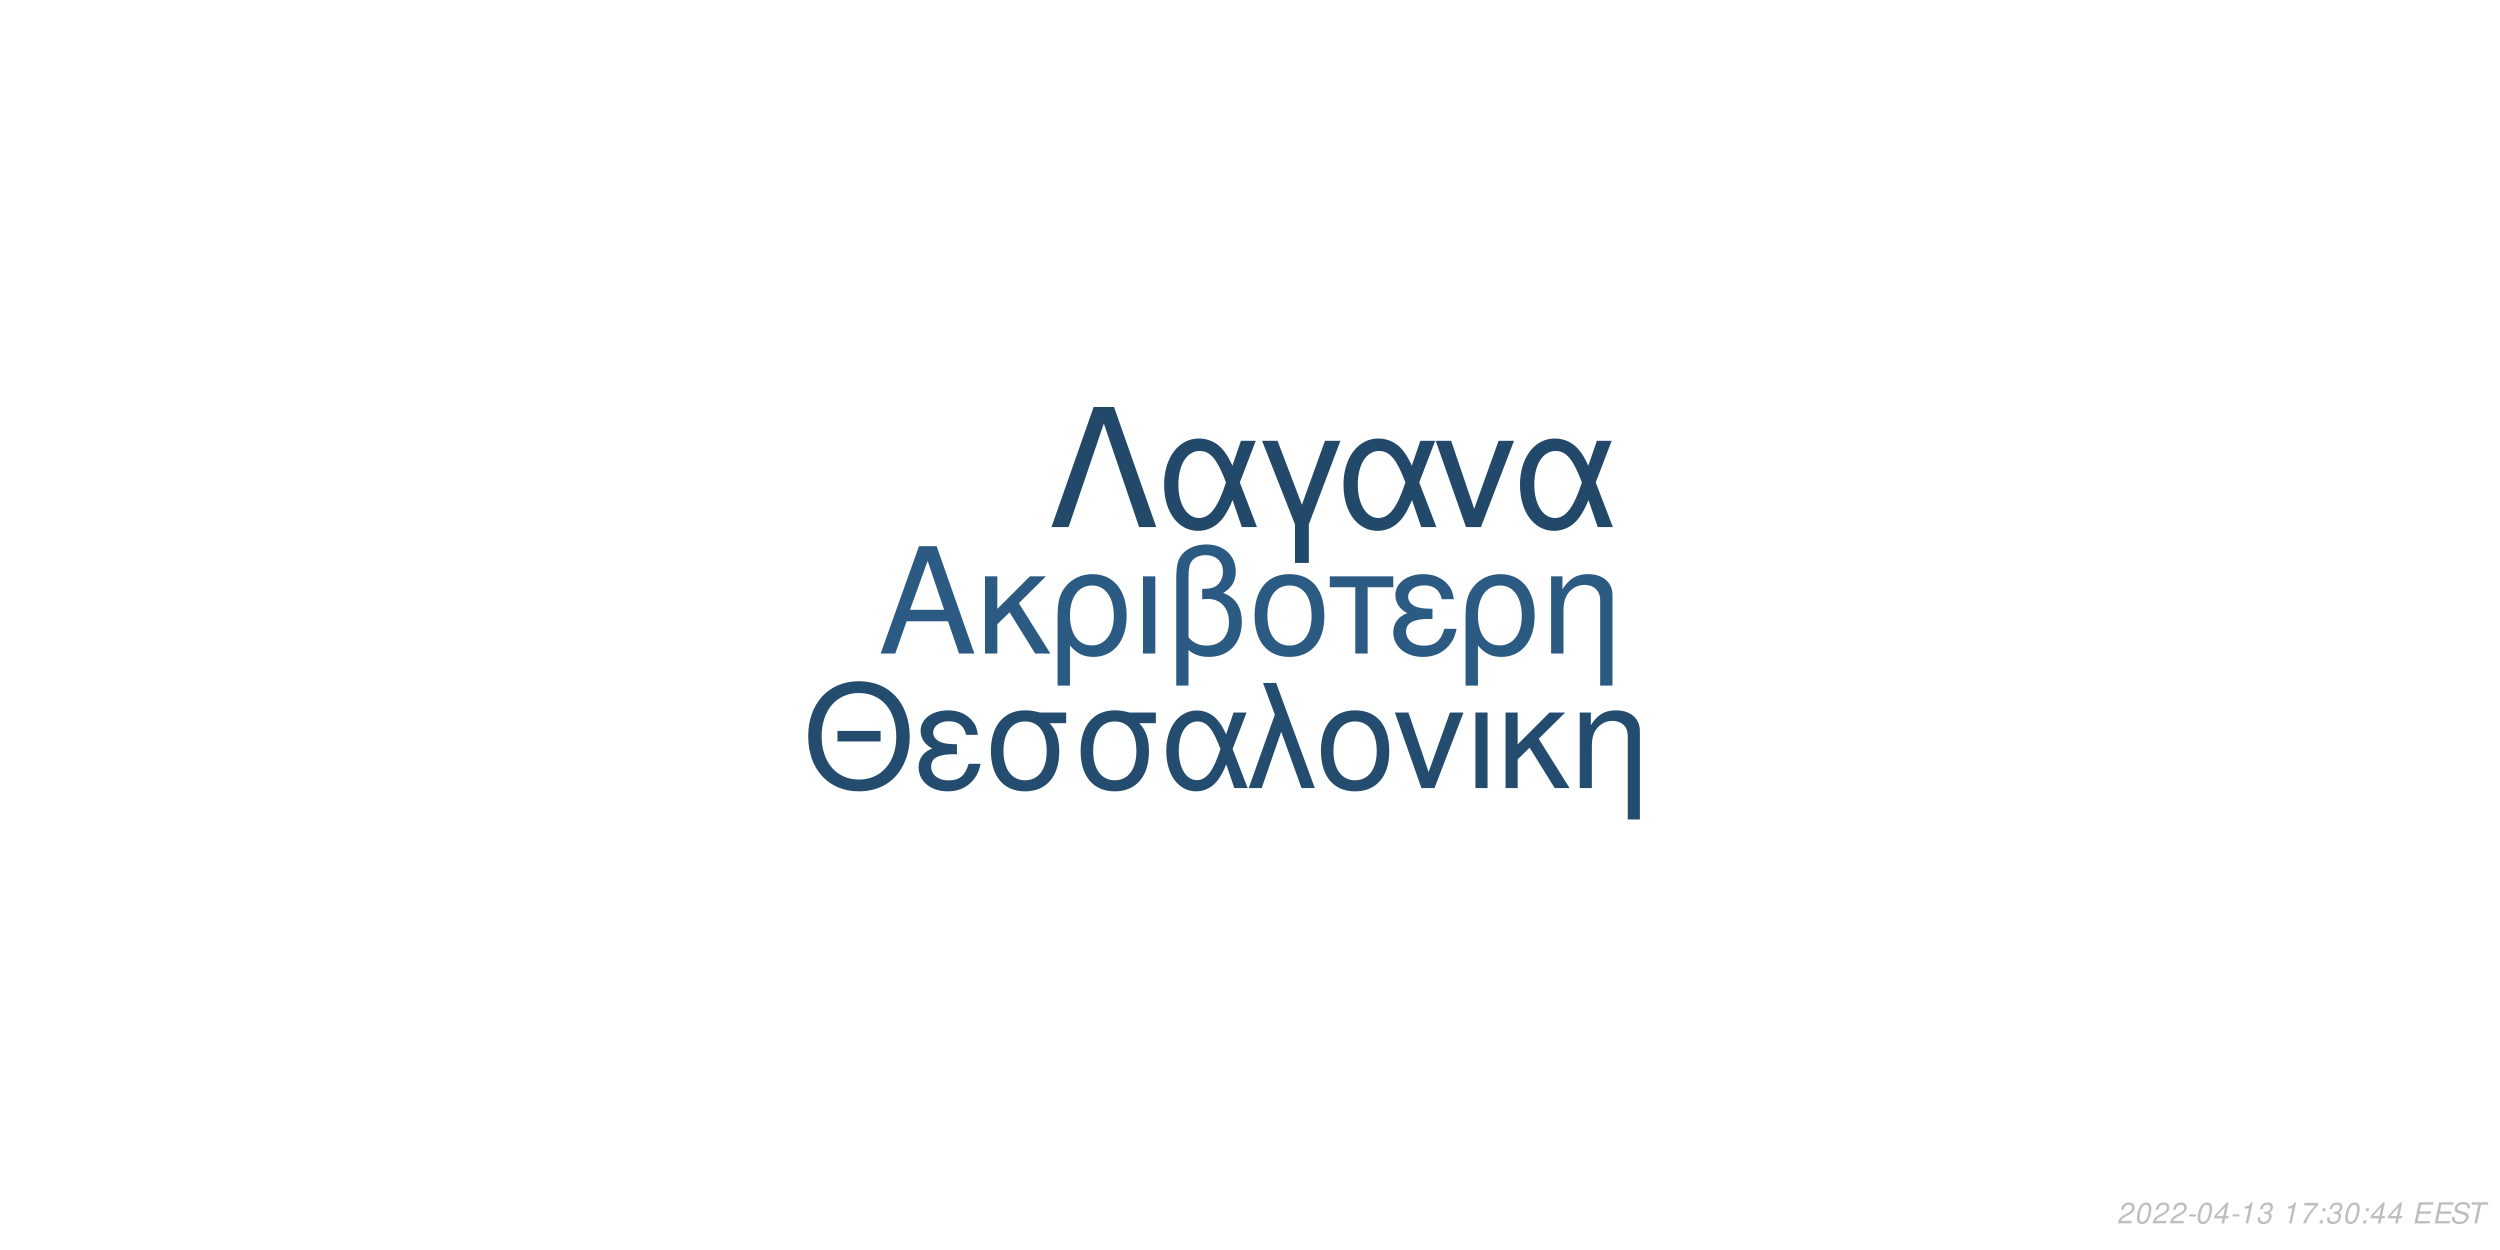
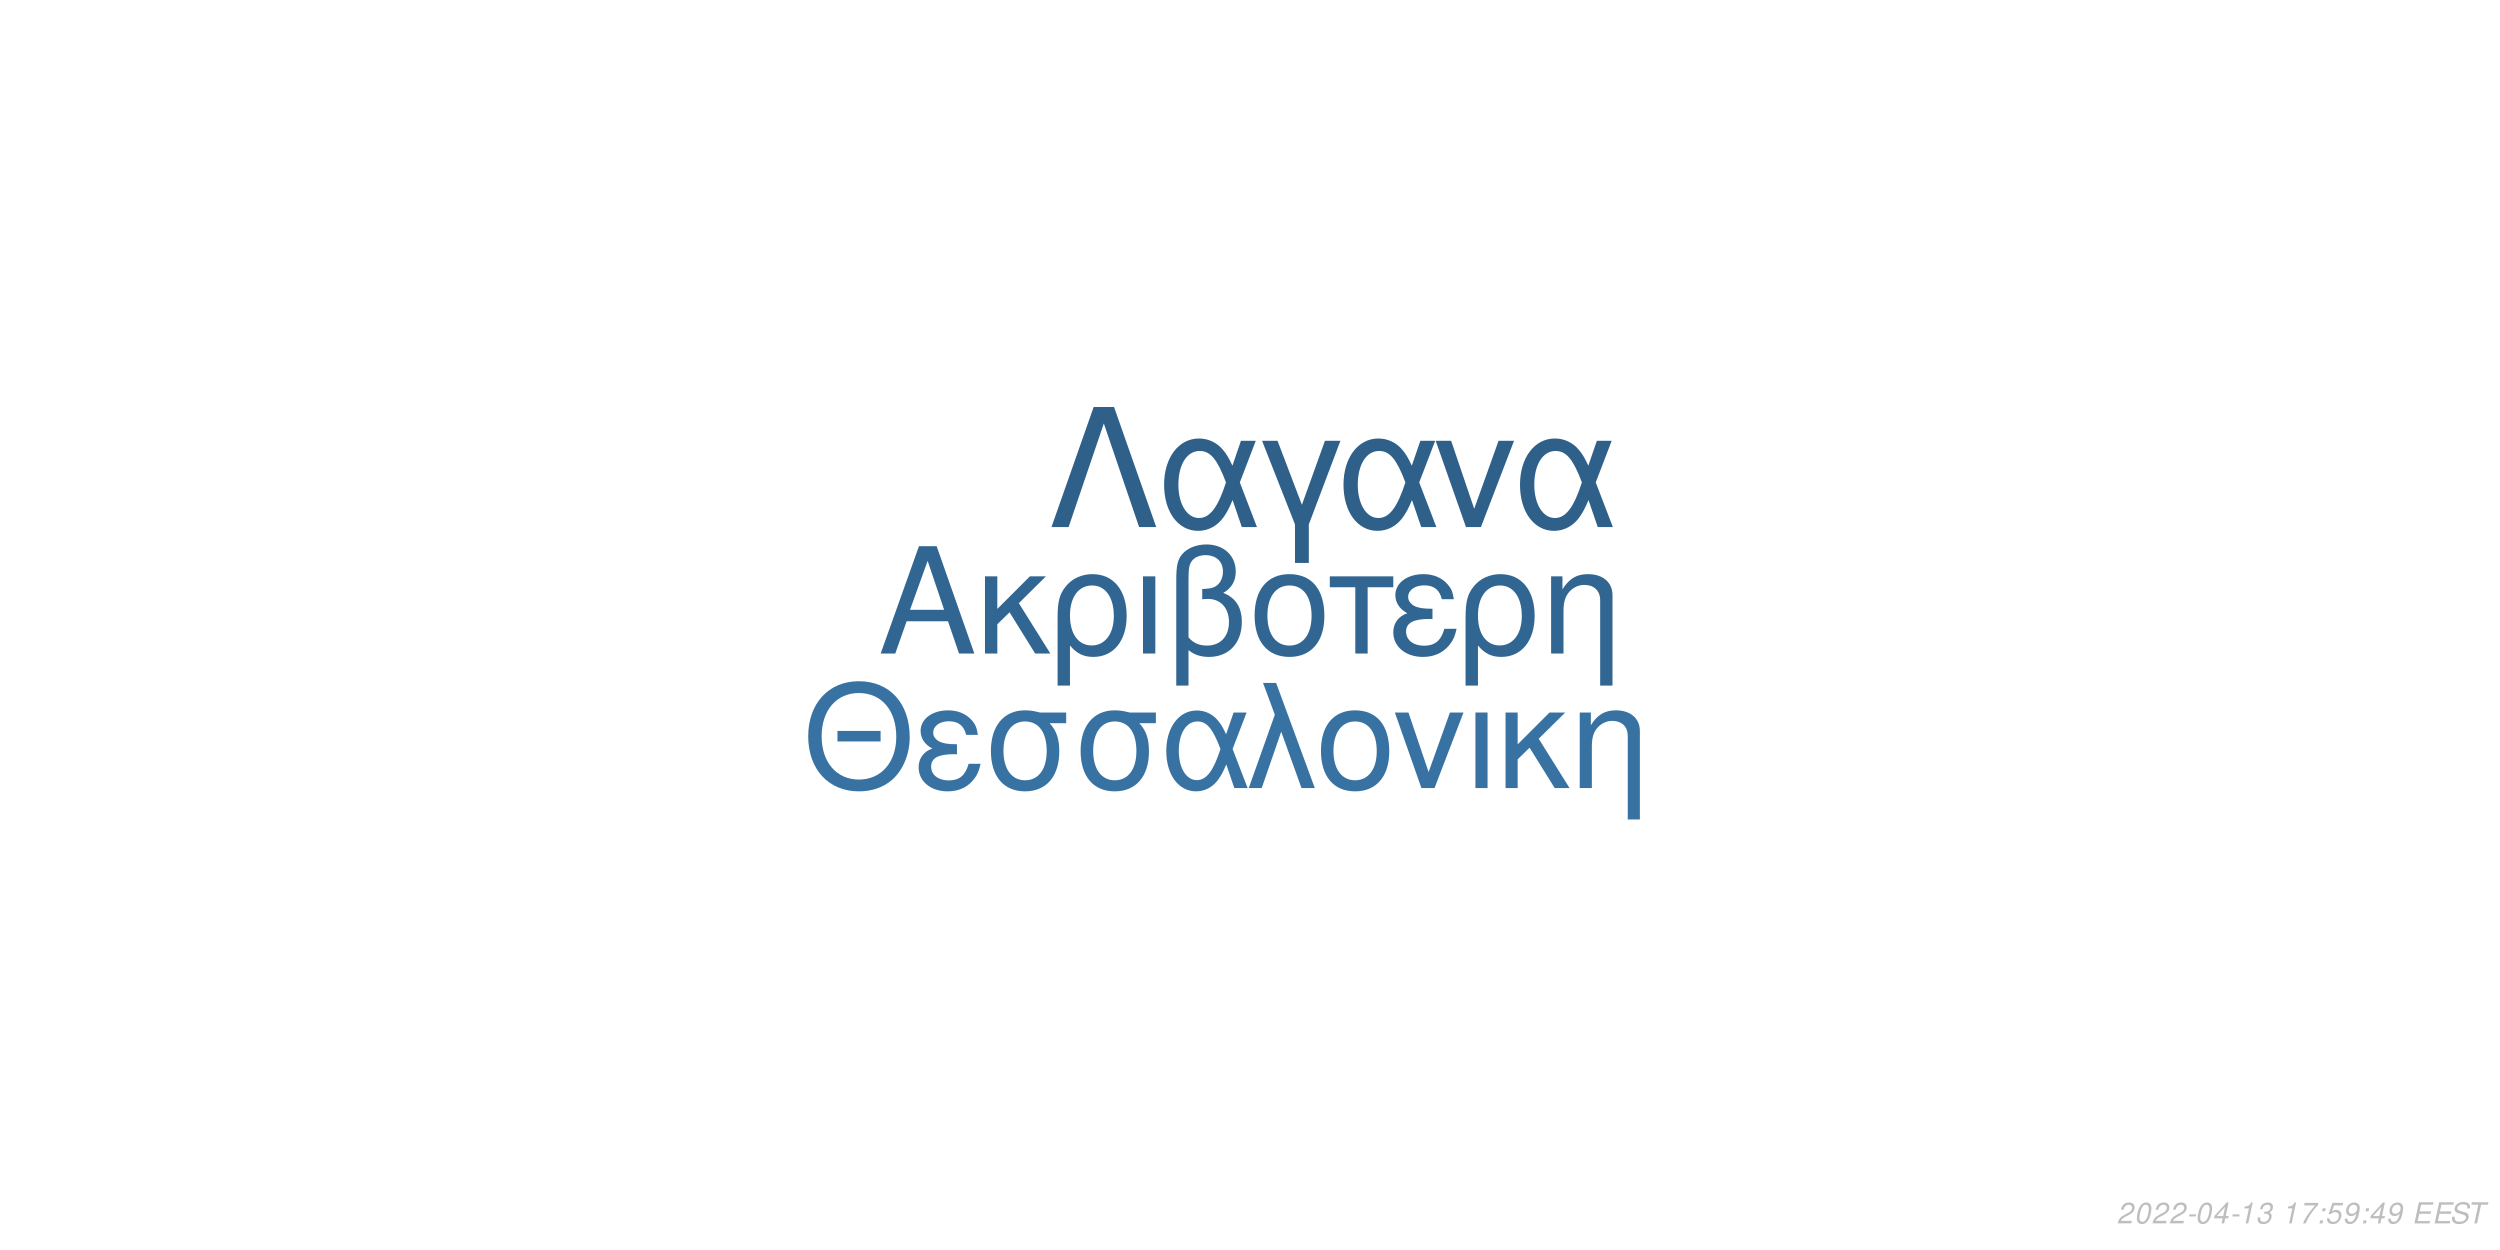
<svg xmlns="http://www.w3.org/2000/svg" xmlns:xlink="http://www.w3.org/1999/xlink" width="864pt" height="432pt" viewBox="0 0 864 432" version="1.1">
  <defs>
    <g>
      <symbol overflow="visible" id="glyph0-0">
        <path style="stroke:none;" d="" />
      </symbol>
      <symbol overflow="visible" id="glyph0-1">
        <path style="stroke:none;" d="M 24.125 -11.141 L 27.938 0 L 33.234 0 L 20.203 -37.094 L 14.094 -37.094 L 0.859 0 L 5.906 0 L 9.828 -11.141 Z M 22.797 -15.109 L 11 -15.109 L 17.094 -32.016 Z M 22.797 -15.109 " />
      </symbol>
      <symbol overflow="visible" id="glyph0-2">
        <path style="stroke:none;" d="M 7.172 -15.422 L 7.172 -26.672 L 2.906 -26.672 L 2.906 0 L 7.172 0 L 7.172 -10.125 L 11.406 -14.25 L 20.25 0 L 25.5 0 L 14.609 -17.406 L 23.969 -26.672 L 18.422 -26.672 Z M 7.172 -15.422 " />
      </symbol>
      <symbol overflow="visible" id="glyph0-3">
        <path style="stroke:none;" d="M 3 11.094 L 7.281 11.094 L 7.281 -2.797 C 9.516 -0.047 11.953 1.172 15.375 1.172 C 22.344 1.172 26.875 -4.422 26.875 -13.031 C 26.875 -21.891 22.297 -27.438 15.062 -27.438 C 11.297 -27.438 7.984 -25.906 5.797 -23.156 C 3.672 -20.516 3 -17.969 3 -12.359 Z M 14.906 -23.516 C 19.547 -23.516 22.438 -19.438 22.438 -12.922 C 22.438 -6.812 19.391 -2.797 14.812 -2.797 C 10.172 -2.797 7.281 -6.766 7.281 -13.125 C 7.281 -19.484 10.234 -23.516 14.906 -23.516 Z M 14.906 -23.516 " />
      </symbol>
      <symbol overflow="visible" id="glyph0-4">
        <path style="stroke:none;" d="M 3.516 0 L 7.781 0 L 7.781 -26.672 L 3.516 -26.672 Z M 3.516 0 " />
      </symbol>
      <symbol overflow="visible" id="glyph0-5">
        <path style="stroke:none;" d="M 4.016 11.094 L 8.25 11.094 L 8.25 -1.172 C 10.172 0.406 12.422 1.172 15.312 1.172 C 22.188 1.172 26.672 -3.609 26.672 -10.891 C 26.672 -15.984 24.578 -19.234 20.25 -20.969 C 23.109 -22.547 24.578 -25.031 24.578 -28.344 C 24.578 -33.844 20.406 -37.703 14.453 -37.703 C 10.938 -37.703 7.734 -36.391 6 -34.25 C 4.484 -32.422 4.016 -30.328 4.016 -25.391 Z M 8.25 -25.656 C 8.25 -29.359 8.5 -30.844 9.469 -32.062 C 10.375 -33.281 12.156 -34 14.094 -34 C 17.812 -34 20.156 -31.812 20.156 -28.297 C 20.156 -25.953 18.984 -23.812 17.297 -23.047 C 16.281 -22.547 15.469 -22.438 12.984 -22.297 L 12.984 -18.781 C 13.734 -18.828 14.344 -18.875 14.969 -18.875 C 19.344 -18.875 22.234 -15.719 22.234 -10.891 C 22.234 -5.906 19.281 -2.75 14.656 -2.75 C 11.953 -2.75 9.922 -3.609 8.25 -5.594 Z M 8.25 -25.656 " />
      </symbol>
      <symbol overflow="visible" id="glyph0-6">
        <path style="stroke:none;" d="M 14.094 -27.438 C 6.562 -27.438 2.094 -22.094 2.094 -13.125 C 2.094 -4.125 6.562 1.172 14.141 1.172 C 21.672 1.172 26.203 -4.172 26.203 -12.922 C 26.203 -22.188 21.828 -27.438 14.094 -27.438 Z M 14.141 -23.516 C 18.938 -23.516 21.781 -19.594 21.781 -12.984 C 21.781 -6.672 18.828 -2.75 14.141 -2.75 C 9.422 -2.75 6.516 -6.672 6.516 -13.125 C 6.516 -19.594 9.422 -23.516 14.141 -23.516 Z M 14.141 -23.516 " />
      </symbol>
      <symbol overflow="visible" id="glyph0-7">
        <path style="stroke:none;" d="M 7.891 0 L 12.156 0 L 12.156 -22.906 L 21.016 -22.906 L 21.016 -26.672 L -0.922 -26.672 L -0.922 -22.906 L 7.891 -22.906 Z M 7.891 0 " />
      </symbol>
      <symbol overflow="visible" id="glyph0-8">
        <path style="stroke:none;" d="M 14.562 -15.469 C 11.344 -15.469 9.562 -15.781 8.297 -16.438 C 6.922 -17.203 6.156 -18.328 6.156 -19.547 C 6.156 -21.891 8.453 -23.562 11.656 -23.562 C 15.062 -23.562 16.953 -22.094 17.812 -18.781 L 21.938 -18.781 C 21.578 -21.266 21.062 -22.5 19.797 -23.922 C 17.812 -26.203 14.906 -27.438 11.453 -27.438 C 5.797 -27.438 1.734 -24.375 1.734 -20.203 C 1.734 -17.609 3.156 -15.375 5.859 -13.938 C 2.797 -12.875 1.016 -10.484 1.016 -7.328 C 1.016 -2.391 5.297 1.172 11.25 1.172 C 14.969 1.172 17.906 -0.109 20.156 -2.641 C 21.578 -4.328 22.297 -5.797 22.906 -8.547 L 18.672 -8.547 C 17.5 -4.422 15.422 -2.703 11.609 -2.703 C 7.938 -2.703 5.438 -4.688 5.438 -7.578 C 5.438 -10.578 7.938 -11.953 13.484 -11.953 C 13.641 -11.953 14.094 -11.953 14.562 -11.906 Z M 14.562 -15.469 " />
      </symbol>
      <symbol overflow="visible" id="glyph0-9">
        <path style="stroke:none;" d="M 3.562 -26.672 L 3.562 0 L 7.844 0 L 7.844 -14.703 C 7.844 -17.906 8.5 -19.891 10.031 -21.531 C 11.406 -22.953 13.188 -23.719 15.062 -23.719 C 18.375 -23.719 20.516 -21.672 20.516 -18.469 L 20.516 11.094 L 24.781 11.094 L 24.781 -20.156 C 24.781 -24.578 21.469 -27.438 16.328 -27.438 C 12.359 -27.438 9.828 -25.906 7.484 -22.188 L 7.484 -26.672 Z M 3.562 -26.672 " />
      </symbol>
      <symbol overflow="visible" id="glyph1-0">
        <path style="stroke:none;" d="" />
      </symbol>
      <symbol overflow="visible" id="glyph1-1">
        <path style="stroke:none;" d="M 26.859 -19.734 L 11.953 -19.734 L 11.953 -16.094 L 26.859 -16.094 Z M 19.328 -36.922 C 8.922 -36.922 1.844 -29.25 1.844 -17.891 C 1.844 -6.484 8.875 1.141 19.391 1.141 C 23.812 1.141 27.703 -0.203 30.641 -2.688 C 34.578 -6.031 36.922 -11.656 36.922 -17.594 C 36.922 -29.297 30 -36.922 19.328 -36.922 Z M 19.328 -32.844 C 27.203 -32.844 32.281 -26.906 32.281 -17.688 C 32.281 -8.922 27.062 -2.938 19.391 -2.938 C 11.609 -2.938 6.484 -8.922 6.484 -17.891 C 6.484 -26.859 11.609 -32.844 19.328 -32.844 Z M 19.328 -32.844 " />
      </symbol>
      <symbol overflow="visible" id="glyph1-2">
        <path style="stroke:none;" d="M 14.25 -15.141 C 11.109 -15.141 9.375 -15.453 8.125 -16.094 C 6.781 -16.844 6.031 -17.938 6.031 -19.141 C 6.031 -21.422 8.266 -23.078 11.406 -23.078 C 14.75 -23.078 16.594 -21.625 17.438 -18.391 L 21.469 -18.391 C 21.125 -20.828 20.625 -22.031 19.391 -23.422 C 17.438 -25.656 14.594 -26.859 11.219 -26.859 C 5.688 -26.859 1.688 -23.875 1.688 -19.781 C 1.688 -17.234 3.094 -15.047 5.734 -13.656 C 2.734 -12.609 1 -10.266 1 -7.172 C 1 -2.344 5.188 1.141 11.016 1.141 C 14.656 1.141 17.547 -0.094 19.734 -2.594 C 21.125 -4.234 21.828 -5.688 22.422 -8.375 L 18.281 -8.375 C 17.141 -4.328 15.094 -2.641 11.359 -2.641 C 7.766 -2.641 5.328 -4.578 5.328 -7.422 C 5.328 -10.359 7.766 -11.703 13.203 -11.703 C 13.359 -11.703 13.797 -11.703 14.25 -11.656 Z M 14.25 -15.141 " />
      </symbol>
      <symbol overflow="visible" id="glyph1-3">
        <path style="stroke:none;" d="M 29 -26.109 L 19.938 -26.109 C 17.594 -26.703 16.438 -26.859 14.703 -26.859 C 7.469 -26.859 2.984 -21.469 2.984 -12.859 C 2.984 -4.031 7.375 1.141 14.797 1.141 C 22.172 1.141 26.609 -4.078 26.609 -12.656 C 26.609 -17.047 25.656 -19.828 23.266 -22.422 L 29 -22.422 Z M 14.797 -23.016 C 19.531 -23.016 22.266 -19.234 22.266 -12.75 C 22.266 -6.531 19.438 -2.688 14.797 -2.688 C 10.172 -2.688 7.328 -6.531 7.328 -12.859 C 7.328 -19.188 10.172 -23.016 14.797 -23.016 Z M 14.797 -23.016 " />
      </symbol>
      <symbol overflow="visible" id="glyph1-4">
        <path style="stroke:none;" d="M 29.344 -26.109 L 24.859 -26.109 L 22.266 -18.578 C 21.125 -21.031 20.484 -22.125 19.328 -23.469 C 17.547 -25.609 14.906 -26.812 12.156 -26.812 C 5.984 -26.812 1.594 -20.984 1.594 -12.812 C 1.594 -4.578 5.828 1.141 11.906 1.141 C 14.953 1.141 17.734 -0.344 19.625 -3.047 C 20.672 -4.531 21.281 -5.688 22.328 -8.172 L 25.109 0 L 29.703 0 L 24.516 -13.5 Z M 20.328 -13.5 C 17.891 -5.922 15.453 -2.734 12.156 -2.734 C 8.516 -2.734 5.922 -6.922 5.922 -12.812 C 5.922 -18.938 8.516 -23.016 12.359 -23.016 C 15.594 -23.016 17.688 -20.531 20.328 -13.5 Z M 20.328 -13.5 " />
      </symbol>
      <symbol overflow="visible" id="glyph1-5">
        <path style="stroke:none;" d="M 1.094 0 L 5.578 0 L 12.312 -19.484 L 19.328 0 L 23.922 0 L 10.562 -36.328 L 6.031 -36.328 L 10.109 -25.359 Z M 1.094 0 " />
      </symbol>
      <symbol overflow="visible" id="glyph1-6">
        <path style="stroke:none;" d="M 13.797 -26.859 C 6.422 -26.859 2.047 -21.625 2.047 -12.859 C 2.047 -4.031 6.422 1.141 13.859 1.141 C 21.234 1.141 25.656 -4.078 25.656 -12.656 C 25.656 -21.719 21.375 -26.859 13.797 -26.859 Z M 13.859 -23.016 C 18.531 -23.016 21.328 -19.188 21.328 -12.703 C 21.328 -6.531 18.438 -2.688 13.859 -2.688 C 9.219 -2.688 6.375 -6.531 6.375 -12.859 C 6.375 -19.188 9.219 -23.016 13.859 -23.016 Z M 13.859 -23.016 " />
      </symbol>
      <symbol overflow="visible" id="glyph1-7">
        <path style="stroke:none;" d="M 14.297 0 L 24.312 -26.109 L 19.625 -26.109 L 12.25 -5.531 L 5.281 -26.109 L 0.594 -26.109 L 9.766 0 Z M 14.297 0 " />
      </symbol>
      <symbol overflow="visible" id="glyph1-8">
        <path style="stroke:none;" d="M 3.438 0 L 7.625 0 L 7.625 -26.109 L 3.438 -26.109 Z M 3.438 0 " />
      </symbol>
      <symbol overflow="visible" id="glyph1-9">
        <path style="stroke:none;" d="M 7.031 -15.094 L 7.031 -26.109 L 2.844 -26.109 L 2.844 0 L 7.031 0 L 7.031 -9.922 L 11.156 -13.953 L 19.828 0 L 24.969 0 L 14.297 -17.047 L 23.469 -26.109 L 18.031 -26.109 Z M 7.031 -15.094 " />
      </symbol>
      <symbol overflow="visible" id="glyph1-10">
        <path style="stroke:none;" d="M 3.484 -26.109 L 3.484 0 L 7.672 0 L 7.672 -14.406 C 7.672 -17.547 8.328 -19.484 9.812 -21.078 C 11.156 -22.469 12.906 -23.219 14.75 -23.219 C 17.984 -23.219 20.078 -21.234 20.078 -18.094 L 20.078 10.859 L 24.266 10.859 L 24.266 -19.734 C 24.266 -24.062 21.031 -26.859 16 -26.859 C 12.109 -26.859 9.609 -25.359 7.328 -21.719 L 7.328 -26.109 Z M 3.484 -26.109 " />
      </symbol>
      <symbol overflow="visible" id="glyph2-0">
        <path style="stroke:none;" d="" />
      </symbol>
      <symbol overflow="visible" id="glyph2-1">
        <path style="stroke:none;" d="M 22.531 -41.484 L 15.484 -41.484 L 0.906 0 L 6.828 0 L 19 -35.797 L 31.188 0 L 37.109 0 Z M 22.531 -41.484 " />
      </symbol>
      <symbol overflow="visible" id="glyph2-2">
        <path style="stroke:none;" d="M 33.516 -29.812 L 28.391 -29.812 L 25.438 -21.219 C 24.125 -24.016 23.391 -25.266 22.078 -26.797 C 20.031 -29.25 17.016 -30.609 13.891 -30.609 C 6.828 -30.609 1.828 -23.953 1.828 -14.625 C 1.828 -5.234 6.656 1.312 13.594 1.312 C 17.078 1.312 20.266 -0.391 22.422 -3.469 C 23.609 -5.172 24.297 -6.484 25.5 -9.328 L 28.688 0 L 33.922 0 L 28 -15.422 Z M 23.219 -15.422 C 20.422 -6.766 17.641 -3.125 13.891 -3.125 C 9.734 -3.125 6.766 -7.906 6.766 -14.625 C 6.766 -21.625 9.734 -26.297 14.109 -26.297 C 17.812 -26.297 20.203 -23.453 23.219 -15.422 Z M 23.219 -15.422 " />
      </symbol>
      <symbol overflow="visible" id="glyph2-3">
        <path style="stroke:none;" d="M 12.062 12.406 L 16.844 12.406 L 16.844 -0.906 L 27.766 -29.812 L 22.422 -29.812 L 14.453 -7.688 L 6.031 -29.812 L 0.688 -29.812 L 12.062 -0.906 Z M 12.062 12.406 " />
      </symbol>
      <symbol overflow="visible" id="glyph2-4">
        <path style="stroke:none;" d="M 16.328 0 L 27.766 -29.812 L 22.422 -29.812 L 14 -6.312 L 6.031 -29.812 L 0.688 -29.812 L 11.156 0 Z M 16.328 0 " />
      </symbol>
      <symbol overflow="visible" id="glyph3-0">
        <path style="stroke:none;" d="" />
      </symbol>
      <symbol overflow="visible" id="glyph3-1">
        <path style="stroke:none;" d="M 5.234 -0.875 L 1.469 -0.875 C 1.641 -1.375 2.203 -1.891 3.109 -2.344 L 4.234 -2.938 C 5.562 -3.625 6.219 -4.469 6.219 -5.484 C 6.219 -5.938 6.062 -6.359 5.797 -6.656 C 5.469 -7.047 4.984 -7.234 4.312 -7.234 C 2.766 -7.234 1.891 -6.453 1.484 -4.734 L 2.375 -4.734 C 2.484 -5.188 2.609 -5.484 2.797 -5.75 C 3.094 -6.203 3.609 -6.453 4.188 -6.453 C 4.891 -6.453 5.344 -6.031 5.344 -5.375 C 5.344 -4.703 4.859 -4.094 4.016 -3.656 L 2.984 -3.125 C 1.234 -2.188 0.797 -1.656 0.344 -0.016 L 5.047 -0.016 Z M 5.234 -0.875 " />
      </symbol>
      <symbol overflow="visible" id="glyph3-2">
        <path style="stroke:none;" d="M 4.203 -7.234 C 3.375 -7.234 2.688 -6.812 2.125 -5.984 C 1.484 -5.047 0.984 -3.188 0.984 -1.734 C 0.984 -1.109 1.172 -0.562 1.484 -0.266 C 1.797 0.047 2.281 0.234 2.766 0.234 C 3.625 0.234 4.281 -0.156 4.859 -1.016 C 5.516 -1.953 6 -3.797 6 -5.266 C 6 -6.5 5.328 -7.234 4.203 -7.234 Z M 4.094 -6.453 C 4.734 -6.453 5.125 -5.984 5.125 -5.156 C 5.125 -4.203 4.781 -2.625 4.406 -1.812 C 3.984 -0.938 3.516 -0.547 2.875 -0.547 C 2.25 -0.547 1.875 -1.031 1.875 -1.828 C 1.875 -2.797 2.203 -4.344 2.594 -5.203 C 2.984 -6.047 3.453 -6.453 4.094 -6.453 Z M 4.094 -6.453 " />
      </symbol>
      <symbol overflow="visible" id="glyph3-3">
        <path style="stroke:none;" d="M 3.516 -3.125 L 1.125 -3.125 L 0.969 -2.406 L 3.359 -2.406 Z M 3.516 -3.125 " />
      </symbol>
      <symbol overflow="visible" id="glyph3-4">
        <path style="stroke:none;" d="M 3.625 -1.75 L 3.266 0 L 4.141 0 L 4.516 -1.75 L 5.562 -1.75 L 5.734 -2.531 L 4.688 -2.531 L 5.688 -7.234 L 5.016 -7.234 L 0.844 -2.672 L 0.641 -1.75 Z M 3.797 -2.531 L 1.594 -2.531 L 4.469 -5.703 Z M 3.797 -2.531 " />
      </symbol>
      <symbol overflow="visible" id="glyph3-5">
        <path style="stroke:none;" d="M 3.703 -5.188 L 2.594 0 L 3.469 0 L 5.016 -7.234 L 4.438 -7.234 C 3.906 -6.156 3.688 -6.016 2.234 -5.812 L 2.109 -5.188 Z M 3.703 -5.188 " />
      </symbol>
      <symbol overflow="visible" id="glyph3-6">
        <path style="stroke:none;" d="M 2.922 -3.312 C 3.125 -3.344 3.234 -3.344 3.375 -3.344 C 4.203 -3.344 4.688 -3 4.688 -2.406 C 4.688 -1.312 3.906 -0.547 2.781 -0.547 C 2.047 -0.547 1.594 -0.938 1.594 -1.562 C 1.594 -1.719 1.609 -1.844 1.656 -2.094 L 0.766 -2.094 C 0.734 -1.797 0.719 -1.641 0.719 -1.469 C 0.719 -0.375 1.406 0.234 2.641 0.234 C 3.547 0.234 4.297 -0.078 4.812 -0.656 C 5.266 -1.156 5.562 -1.875 5.562 -2.547 C 5.562 -3.125 5.344 -3.453 4.797 -3.734 C 5.641 -4.234 6.016 -4.844 6.016 -5.734 C 6.016 -6.656 5.312 -7.234 4.203 -7.234 C 3.375 -7.234 2.672 -6.938 2.188 -6.375 C 1.891 -6.031 1.703 -5.641 1.516 -4.906 L 2.391 -4.906 C 2.5 -5.359 2.594 -5.594 2.734 -5.812 C 3.047 -6.234 3.516 -6.453 4.078 -6.453 C 4.734 -6.453 5.141 -6.125 5.141 -5.578 C 5.141 -5.188 5.016 -4.797 4.797 -4.547 C 4.516 -4.234 4 -4.062 3.266 -4.062 L 3.078 -4.062 Z M 2.922 -3.312 " />
      </symbol>
      <symbol overflow="visible" id="glyph3-7">
        <path style="stroke:none;" d="" />
      </symbol>
      <symbol overflow="visible" id="glyph3-8">
        <path style="stroke:none;" d="M 6.703 -7.094 L 1.953 -7.094 L 1.766 -6.219 L 5.594 -6.219 C 3.344 -3.688 2.266 -2.109 1.375 0 L 2.344 0 C 3.031 -1.906 4.828 -4.594 6.547 -6.281 Z M 6.703 -7.094 " />
      </symbol>
      <symbol overflow="visible" id="glyph3-9">
        <path style="stroke:none;" d="M 2.359 -1.031 L 1.312 -1.031 L 1.094 0 L 2.141 0 Z M 3.266 -5.234 L 2.219 -5.234 L 2 -4.203 L 3.047 -4.203 Z M 3.266 -5.234 " />
      </symbol>
      <symbol overflow="visible" id="glyph3-10">
+         <path style="stroke:none;" d="M 6.297 -7.094 L 2.594 -7.094 L 1.234 -3.234 L 2.047 -3.234 C 2.656 -3.766 2.938 -3.906 3.531 -3.906 C 4.328 -3.906 4.797 -3.453 4.797 -2.688 C 4.797 -1.438 3.969 -0.547 2.828 -0.547 C 2.031 -0.547 1.609 -0.938 1.578 -1.734 L 0.703 -1.734 L 0.703 -1.516 C 0.703 -0.938 0.844 -0.547 1.188 -0.266 C 1.562 0.062 2.078 0.234 2.703 0.234 C 3.656 0.234 4.391 -0.156 4.984 -0.922 C 5.422 -1.5 5.672 -2.234 5.672 -2.953 C 5.672 -4 4.938 -4.672 3.812 -4.672 C 3.328 -4.672 2.906 -4.547 2.406 -4.234 L 3.109 -6.219 L 6.109 -6.219 Z M 6.297 -7.094 " />
+       </symbol>
+       <symbol overflow="visible" id="glyph3-11">
+         <path style="stroke:none;" d="M 0.844 -1.656 C 0.844 -1.547 0.844 -1.438 0.844 -1.375 C 0.844 -0.406 1.531 0.234 2.578 0.234 C 3.203 0.234 3.766 0.016 4.297 -0.438 C 4.938 -1 5.312 -1.656 5.594 -2.719 C 5.844 -3.672 6.016 -4.766 6.016 -5.375 C 6.016 -5.844 5.844 -6.328 5.547 -6.656 C 5.203 -7.031 4.703 -7.234 4.062 -7.234 C 2.516 -7.234 1.297 -5.938 1.297 -4.266 C 1.297 -3.203 1.984 -2.547 3.047 -2.547 C 3.484 -2.547 3.953 -2.672 4.281 -2.891 C 4.406 -2.984 4.547 -3.078 4.828 -3.344 C 4.438 -1.484 3.703 -0.547 2.703 -0.547 C 2.109 -0.547 1.719 -0.938 1.719 -1.547 L 1.719 -1.656 Z M 3.953 -6.453 C 4.625 -6.453 5.141 -5.953 5.141 -5.281 C 5.141 -4.188 4.312 -3.312 3.297 -3.312 C 2.594 -3.312 2.172 -3.734 2.172 -4.453 C 2.172 -5.562 2.984 -6.453 3.953 -6.453 Z M 3.953 -6.453 " />
+       </symbol>
+       <symbol overflow="visible" id="glyph3-12">
        <path style="stroke:none;" d="M 2.547 -3.312 L 6.5 -3.312 L 6.688 -4.141 L 2.719 -4.141 L 3.219 -6.469 L 7.344 -6.469 L 7.516 -7.297 L 2.453 -7.297 L 0.906 0 L 6.125 0 L 6.297 -0.812 L 2.016 -0.812 Z M 2.547 -3.312 " />
      </symbol>
-       <symbol overflow="visible" id="glyph3-11">
+       <symbol overflow="visible" id="glyph3-13">
        <path style="stroke:none;" d="M 7.062 -5.156 C 7.125 -5.438 7.141 -5.562 7.141 -5.703 C 7.141 -6.156 6.938 -6.594 6.594 -6.891 C 6.188 -7.25 5.656 -7.406 4.875 -7.406 C 3.844 -7.406 3.047 -7.125 2.5 -6.562 C 2.094 -6.141 1.781 -5.438 1.781 -4.922 C 1.781 -4.297 2.219 -3.766 2.891 -3.562 L 4.594 -3.094 C 5.406 -2.859 5.734 -2.578 5.734 -2.094 C 5.734 -1.781 5.547 -1.406 5.266 -1.141 C 4.844 -0.766 4.266 -0.578 3.453 -0.578 C 2.328 -0.578 1.812 -0.984 1.812 -1.906 C 1.812 -2.047 1.812 -2.125 1.844 -2.312 L 0.984 -2.312 C 0.906 -2.062 0.891 -1.906 0.891 -1.688 C 0.891 -0.484 1.797 0.234 3.297 0.234 C 4.359 0.234 5.234 -0.062 5.812 -0.609 C 6.344 -1.078 6.688 -1.797 6.688 -2.375 C 6.688 -2.641 6.609 -2.906 6.453 -3.156 C 6.234 -3.5 5.938 -3.703 5.469 -3.828 L 3.75 -4.312 C 2.984 -4.547 2.734 -4.734 2.734 -5.188 C 2.734 -5.547 2.875 -5.844 3.188 -6.109 C 3.547 -6.438 4.031 -6.594 4.703 -6.594 C 5.266 -6.594 5.688 -6.484 5.906 -6.297 C 6.094 -6.125 6.219 -5.797 6.219 -5.516 C 6.219 -5.422 6.203 -5.344 6.188 -5.156 Z M 7.062 -5.156 " />
      </symbol>
-       <symbol overflow="visible" id="glyph3-12">
+       <symbol overflow="visible" id="glyph3-14">
        <path style="stroke:none;" d="M 4.938 -6.469 L 7.312 -6.469 L 7.484 -7.297 L 1.75 -7.297 L 1.578 -6.469 L 3.984 -6.469 L 2.609 0 L 3.547 0 Z M 4.938 -6.469 " />
      </symbol>
    </g>
  </defs>
  <g id="surface1">
    <rect x="0" y="0" width="864" height="432" style="fill:rgb(100%,100%,100%);fill-opacity:1;stroke:none;" />
-     <g style="fill:rgb(16.863%,35.294%,51.373%);fill-opacity:1;">
+     <g style="fill:rgb(19.216%,40%,57.647%);fill-opacity:1;">
      <use xlink:href="#glyph0-1" x="303.5" y="225.861" />
      <use xlink:href="#glyph0-2" x="337.5" y="225.861" />
      <use xlink:href="#glyph0-3" x="362.5" y="225.861" />
      <use xlink:href="#glyph0-4" x="391.5" y="225.861" />
      <use xlink:href="#glyph0-5" x="402.5" y="225.861" />
      <use xlink:href="#glyph0-6" x="431.5" y="225.861" />
      <use xlink:href="#glyph0-7" x="460.5" y="225.861" />
      <use xlink:href="#glyph0-8" x="480.5" y="225.861" />
      <use xlink:href="#glyph0-3" x="503.5" y="225.861" />
      <use xlink:href="#glyph0-9" x="532.5" y="225.861" />
    </g>
-     <g style="fill:rgb(14.118%,29.804%,43.529%);fill-opacity:1;">
+     <g style="fill:rgb(21.569%,44.706%,63.529%);fill-opacity:1;">
      <use xlink:href="#glyph1-1" x="277.473" y="272.354" />
      <use xlink:href="#glyph1-2" x="316.473" y="272.354" />
      <use xlink:href="#glyph1-3" x="339.473" y="272.354" />
      <use xlink:href="#glyph1-3" x="370.473" y="272.354" />
      <use xlink:href="#glyph1-4" x="401.473" y="272.354" />
      <use xlink:href="#glyph1-5" x="430.473" y="272.354" />
      <use xlink:href="#glyph1-6" x="454.473" y="272.354" />
      <use xlink:href="#glyph1-7" x="481.473" y="272.354" />
      <use xlink:href="#glyph1-8" x="506.473" y="272.354" />
      <use xlink:href="#glyph1-9" x="517.473" y="272.354" />
      <use xlink:href="#glyph1-10" x="542.473" y="272.354" />
    </g>
-     <g style="fill:rgb(13.333%,28.235%,41.569%);fill-opacity:1;">
+     <g style="fill:rgb(18.039%,37.647%,54.118%);fill-opacity:1;">
      <use xlink:href="#glyph2-1" x="362.484" y="182.152" />
      <use xlink:href="#glyph2-2" x="400.484" y="182.152" />
      <use xlink:href="#glyph2-3" x="435.484" y="182.152" />
      <use xlink:href="#glyph2-2" x="462.484" y="182.152" />
      <use xlink:href="#glyph2-4" x="495.484" y="182.152" />
      <use xlink:href="#glyph2-2" x="523.484" y="182.152" />
    </g>
    <g style="fill:rgb(74.51%,74.51%,74.51%);fill-opacity:1;">
      <use xlink:href="#glyph3-1" x="731.52" y="422.81" />
      <use xlink:href="#glyph3-2" x="737.52" y="422.81" />
      <use xlink:href="#glyph3-1" x="743.52" y="422.81" />
      <use xlink:href="#glyph3-1" x="749.52" y="422.81" />
      <use xlink:href="#glyph3-3" x="755.52" y="422.81" />
      <use xlink:href="#glyph3-2" x="758.52" y="422.81" />
      <use xlink:href="#glyph3-4" x="764.52" y="422.81" />
      <use xlink:href="#glyph3-3" x="770.52" y="422.81" />
      <use xlink:href="#glyph3-5" x="773.52" y="422.81" />
      <use xlink:href="#glyph3-6" x="779.52" y="422.81" />
      <use xlink:href="#glyph3-7" x="785.52" y="422.81" />
      <use xlink:href="#glyph3-5" x="788.52" y="422.81" />
      <use xlink:href="#glyph3-8" x="794.52" y="422.81" />
      <use xlink:href="#glyph3-9" x="800.52" y="422.81" />
-       <use xlink:href="#glyph3-6" x="803.52" y="422.81" />
-       <use xlink:href="#glyph3-2" x="809.52" y="422.81" />
+       <use xlink:href="#glyph3-10" x="803.52" y="422.81" />
+       <use xlink:href="#glyph3-11" x="809.52" y="422.81" />
      <use xlink:href="#glyph3-9" x="815.52" y="422.81" />
      <use xlink:href="#glyph3-4" x="818.52" y="422.81" />
-       <use xlink:href="#glyph3-4" x="824.52" y="422.81" />
+       <use xlink:href="#glyph3-11" x="824.52" y="422.81" />
      <use xlink:href="#glyph3-7" x="830.52" y="422.81" />
-       <use xlink:href="#glyph3-10" x="833.52" y="422.81" />
-       <use xlink:href="#glyph3-10" x="840.52" y="422.81" />
-       <use xlink:href="#glyph3-11" x="846.52" y="422.81" />
-       <use xlink:href="#glyph3-12" x="852.52" y="422.81" />
+       <use xlink:href="#glyph3-12" x="833.52" y="422.81" />
+       <use xlink:href="#glyph3-12" x="840.52" y="422.81" />
+       <use xlink:href="#glyph3-13" x="846.52" y="422.81" />
+       <use xlink:href="#glyph3-14" x="852.52" y="422.81" />
    </g>
  </g>
</svg>
